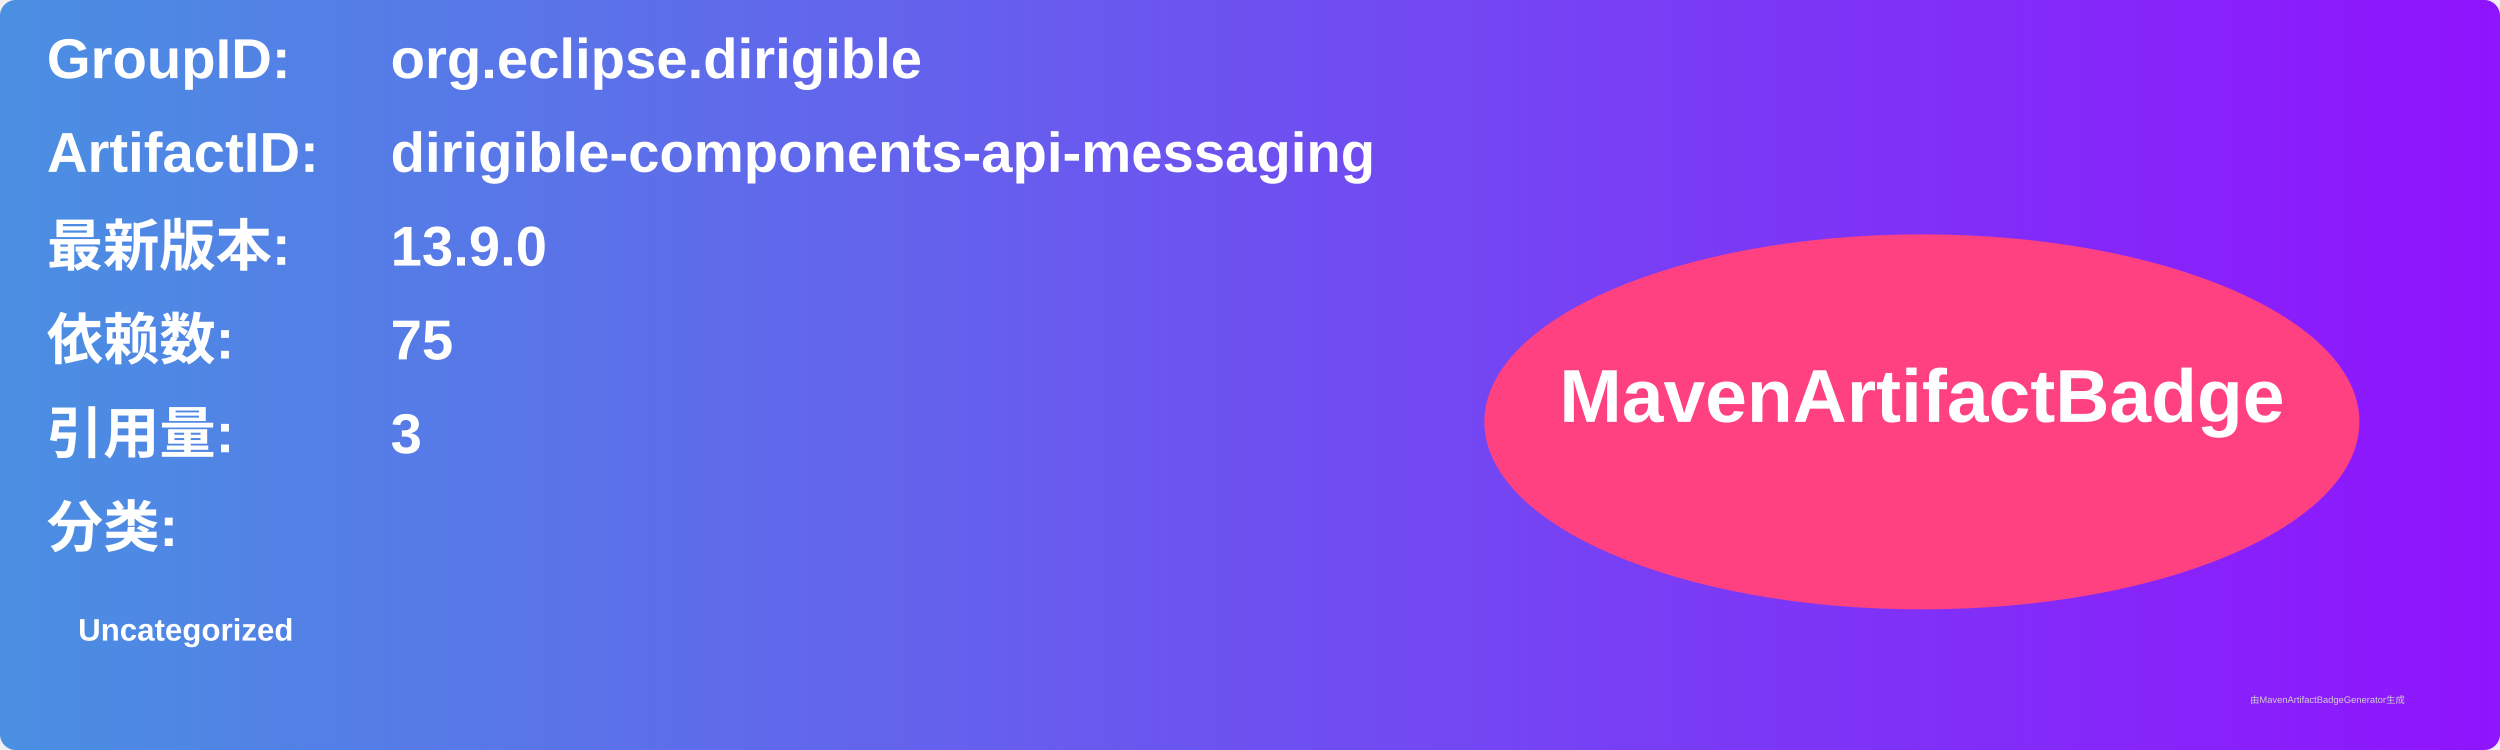
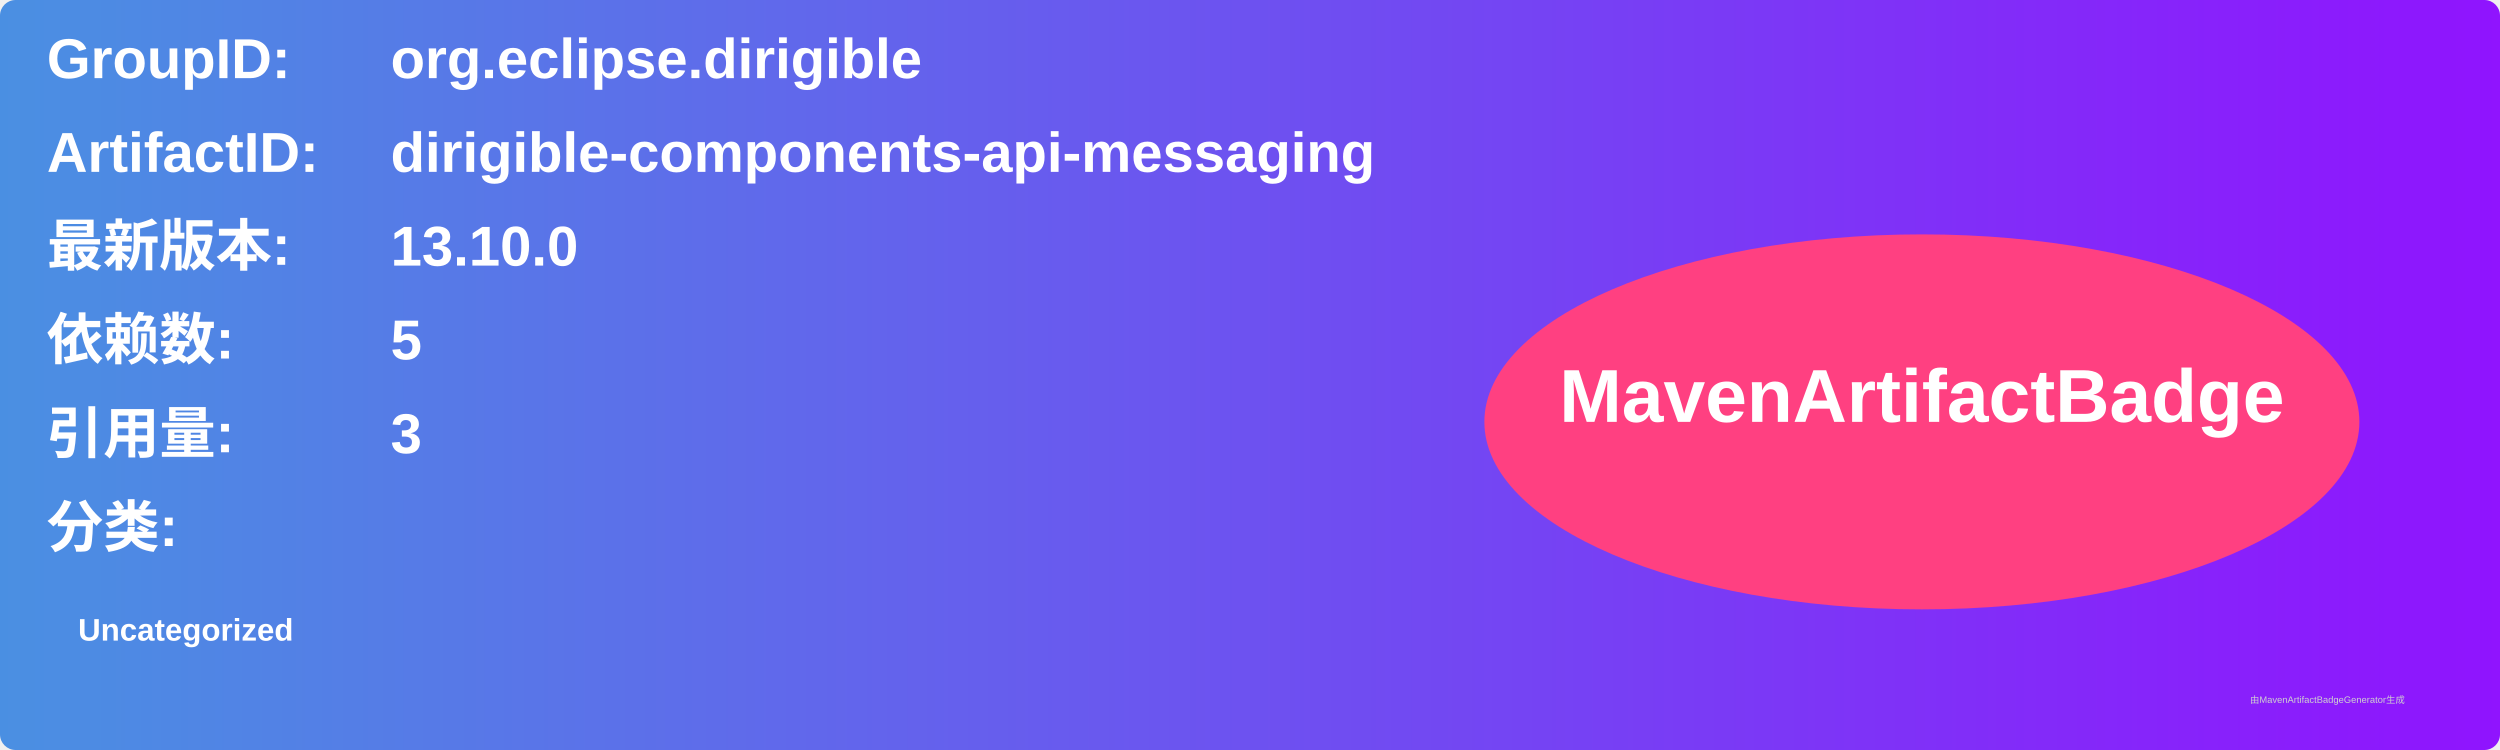
<svg xmlns="http://www.w3.org/2000/svg" width="800" height="240" viewBox="0 0 800 240">
  <linearGradient id="grad" x1="0%" y1="0%" x2="100%" y2="0%">
    <stop offset="0%" stop-color="#4a90e2" />
    <stop offset="100%" stop-color="#9013fe" />
  </linearGradient>
  <rect width="100%" height="100%" rx="5" ry="5" fill="url(#grad)" />
  <g transform="translate(15, 15)">
    <text x="0" y="10" font-family="Arial" font-size="18" fill="white" font-weight="bold" width="260">GroupID:</text>
    <text x="110" y="10" font-family="Arial" font-size="18" fill="white" font-weight="bold" width="460">org.eclipse.dirigible</text>
    <text x="0" y="40" font-family="Arial" font-size="18" fill="white" font-weight="bold" width="260">ArtifactID:</text>
    <text x="110" y="40" font-family="Arial" font-size="18" fill="white" font-weight="bold" width="460">dirigible-components-api-messaging</text>
    <text x="0" y="70" font-family="Arial" font-size="18" fill="white" font-weight="bold">最新版本:</text>
    <text x="110" y="70" font-family="Arial" font-size="18" fill="white" font-weight="bold">
-       <tspan font-weight="bold">13.9.0</tspan>
+       <tspan font-weight="bold">13.10.0</tspan>
    </text>
    <text x="0" y="100" font-family="Arial" font-size="18" fill="white" font-weight="bold">依赖数: </text>
    <text x="110" y="100" font-family="Arial" font-size="18" fill="white">
-       <tspan font-weight="bold">75</tspan>
+       <tspan font-weight="bold">5</tspan>
    </text>
    <text x="0" y="130" font-family="Arial" font-size="18" fill="white" font-weight="bold">引用量: </text>
    <text x="110" y="130" font-family="Arial" font-size="18" fill="white">
      <tspan font-weight="bold">3</tspan>
    </text>
    <text x="0" y="160" font-family="Arial" font-size="18" fill="white" font-weight="bold">分类:</text>
    <text x="10" y="190" font-family="Arial" font-size="10" fill="white">
      <tspan font-weight="bold">Uncategorized</tspan>
    </text>
    <ellipse cx="600" cy="120" rx="140" ry="60" fill="#ff4081" />
    <text x="600" y="120" text-anchor="middle" font-family="Arial" font-size="24" fill="white" font-weight="bold">MavenArtifactBadge</text>
  </g>
  <text x="720" y="225" font-family="Arial" font-size="3" fill="#d0d0d0">由MavenArtifactBadgeGenerator生成</text>
</svg>
